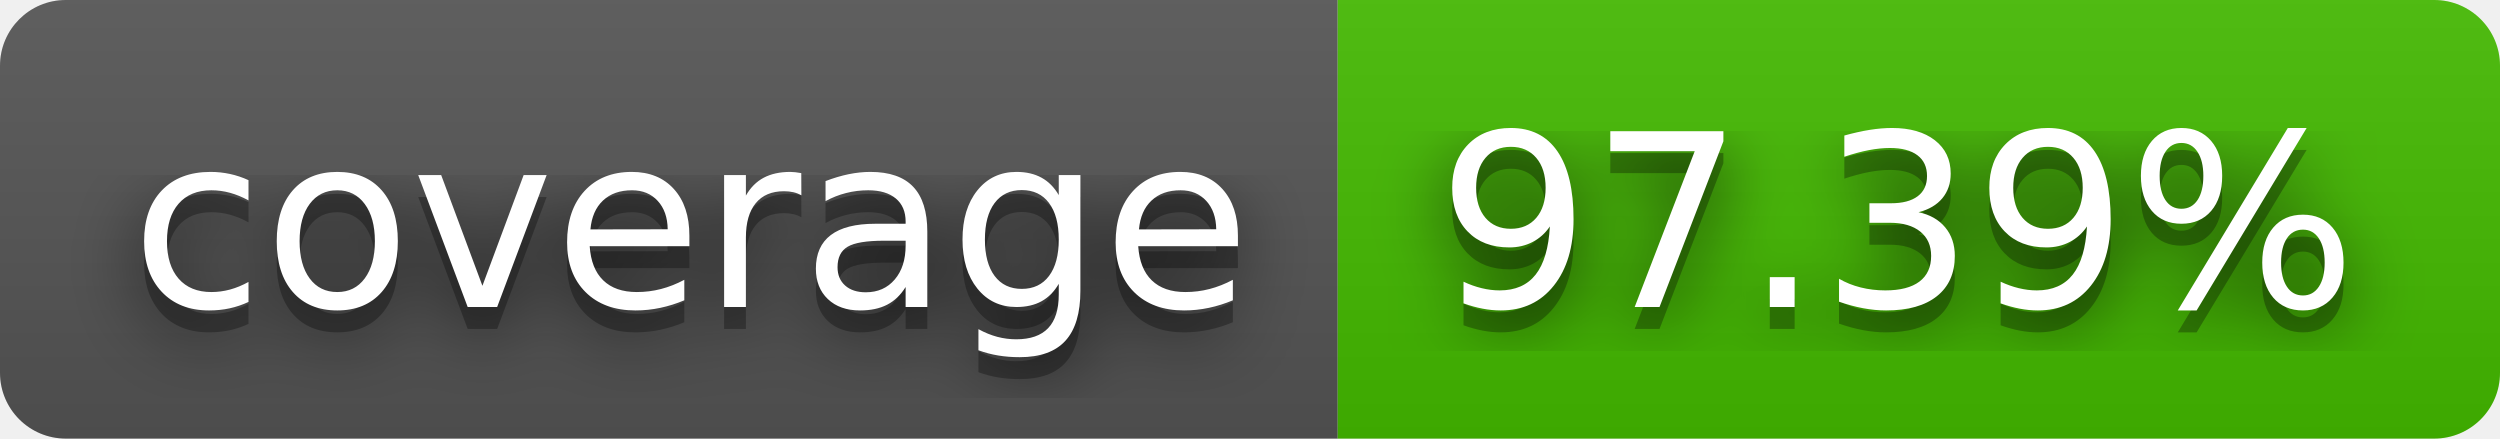
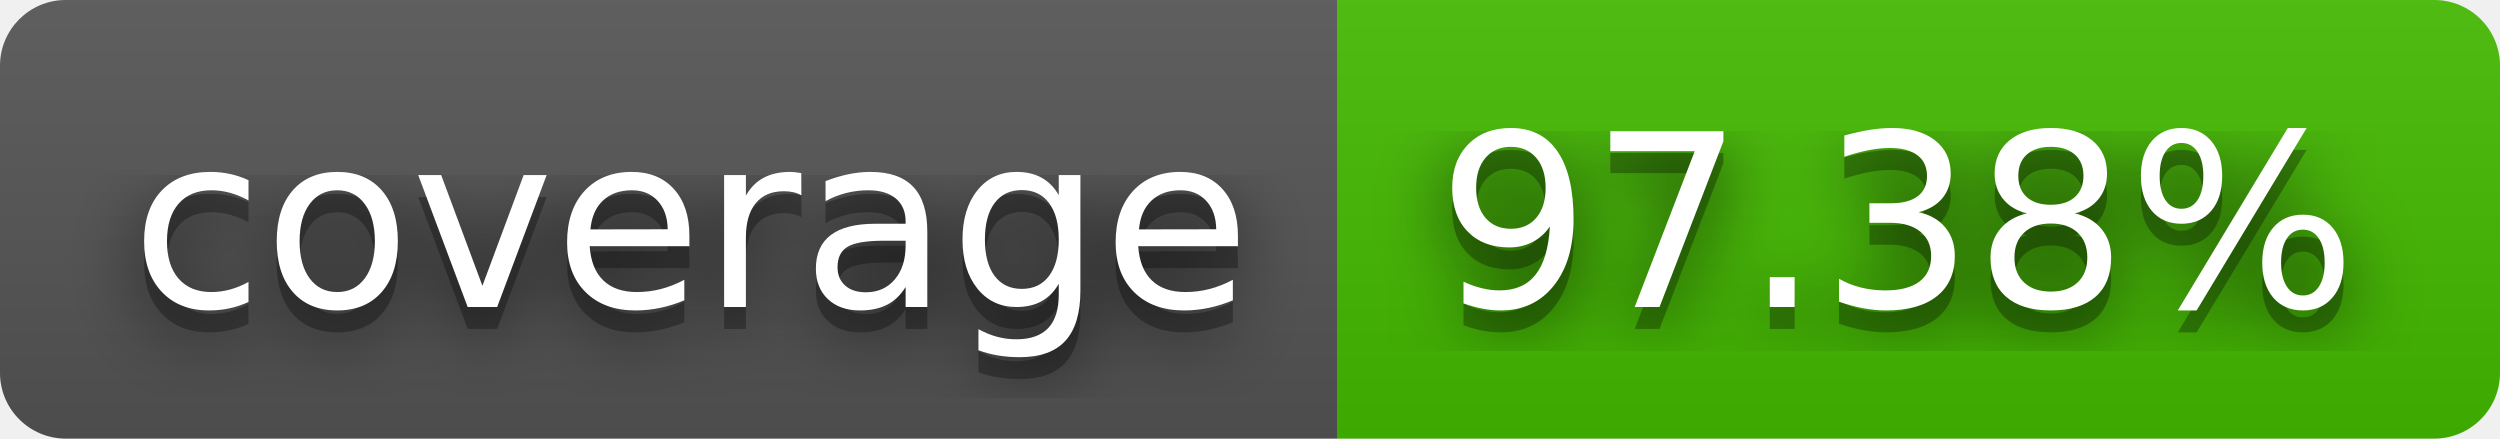
- <svg xmlns="http://www.w3.org/2000/svg" width="114" height="20" role="img" aria-label="coverage: 97.39%">
+ <svg xmlns="http://www.w3.org/2000/svg" width="114" height="20" role="img" aria-label="coverage: 97.38%">
  <filter id="blur">
    <feGaussianBlur stdDeviation="16" />
  </filter>
  <linearGradient id="s" x2="0" y2="100%">
    <stop offset="0" stop-color="#bbb" stop-opacity=".1" />
    <stop offset="1" stop-opacity=".1" />
  </linearGradient>
  <clipPath id="r">
    <rect width="114" height="20" rx="3" />
  </clipPath>
  <g clip-path="url(#r)">
    <rect width="61" height="20" fill="#555" />
    <rect x="61" width="53" height="20" fill="#4b0" />
    <rect width="114" height="20" fill="url(#s)" />
  </g>
  <g fill="#fff" text-anchor="middle" font-family="Verdana,Geneva,DejaVu Sans,sans-serif" text-rendering="geometricPrecision" font-size="110">
    <g transform="scale(.1)">
      <g aria-hidden="true" fill="#010101">
        <text x="315" y="150" fill-opacity=".8" filter="url(#blur)" textLength="510">coverage</text>
        <text x="315" y="150" fill-opacity=".3" textLength="510">coverage</text>
      </g>
      <text x="315" y="140" textLength="510">coverage</text>
    </g>
    <g transform="scale(.1)">
      <g aria-hidden="true" fill="#010101">
-         <text x="865" y="150" fill-opacity=".8" filter="url(#blur)" textLength="430">97.39%</text>
-         <text x="865" y="150" fill-opacity=".3" textLength="430">97.39%</text>
+         <text x="865" y="150" fill-opacity=".8" filter="url(#blur)" textLength="430">97.38%</text>
+         <text x="865" y="150" fill-opacity=".3" textLength="430">97.38%</text>
      </g>
-       <text x="865" y="140" textLength="430">97.39%</text>
+       <text x="865" y="140" textLength="430">97.38%</text>
    </g>
  </g>
</svg>
